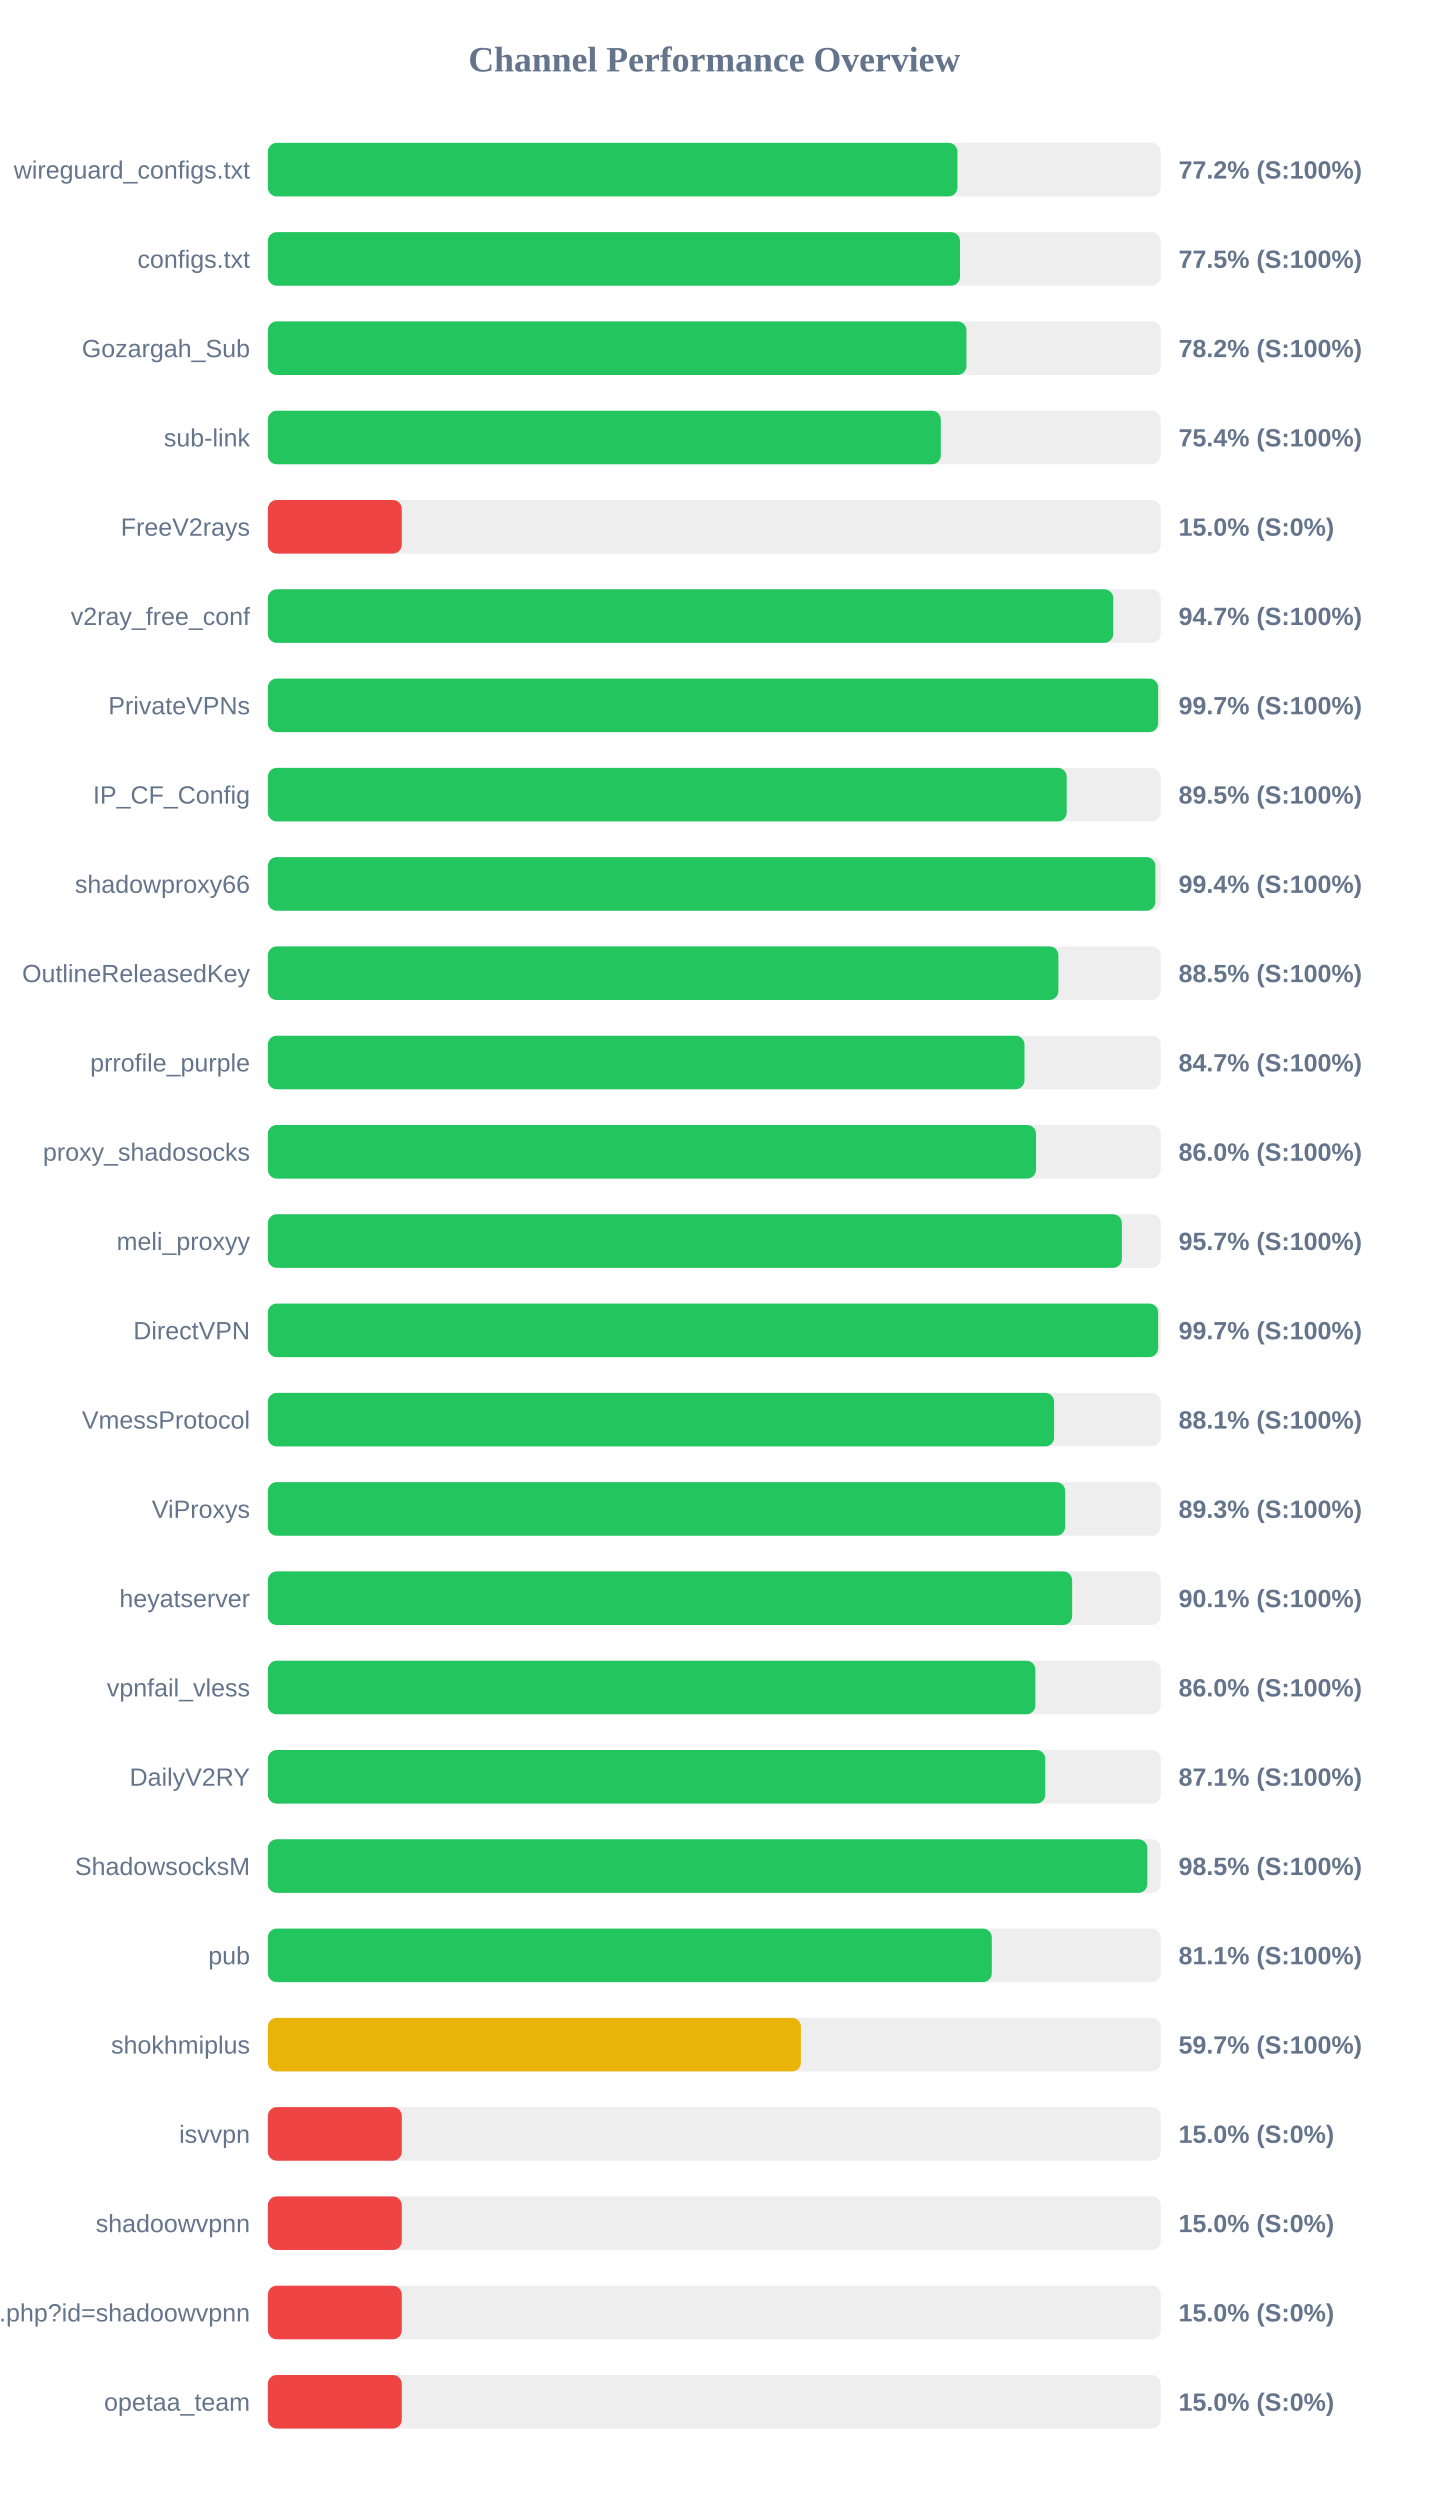
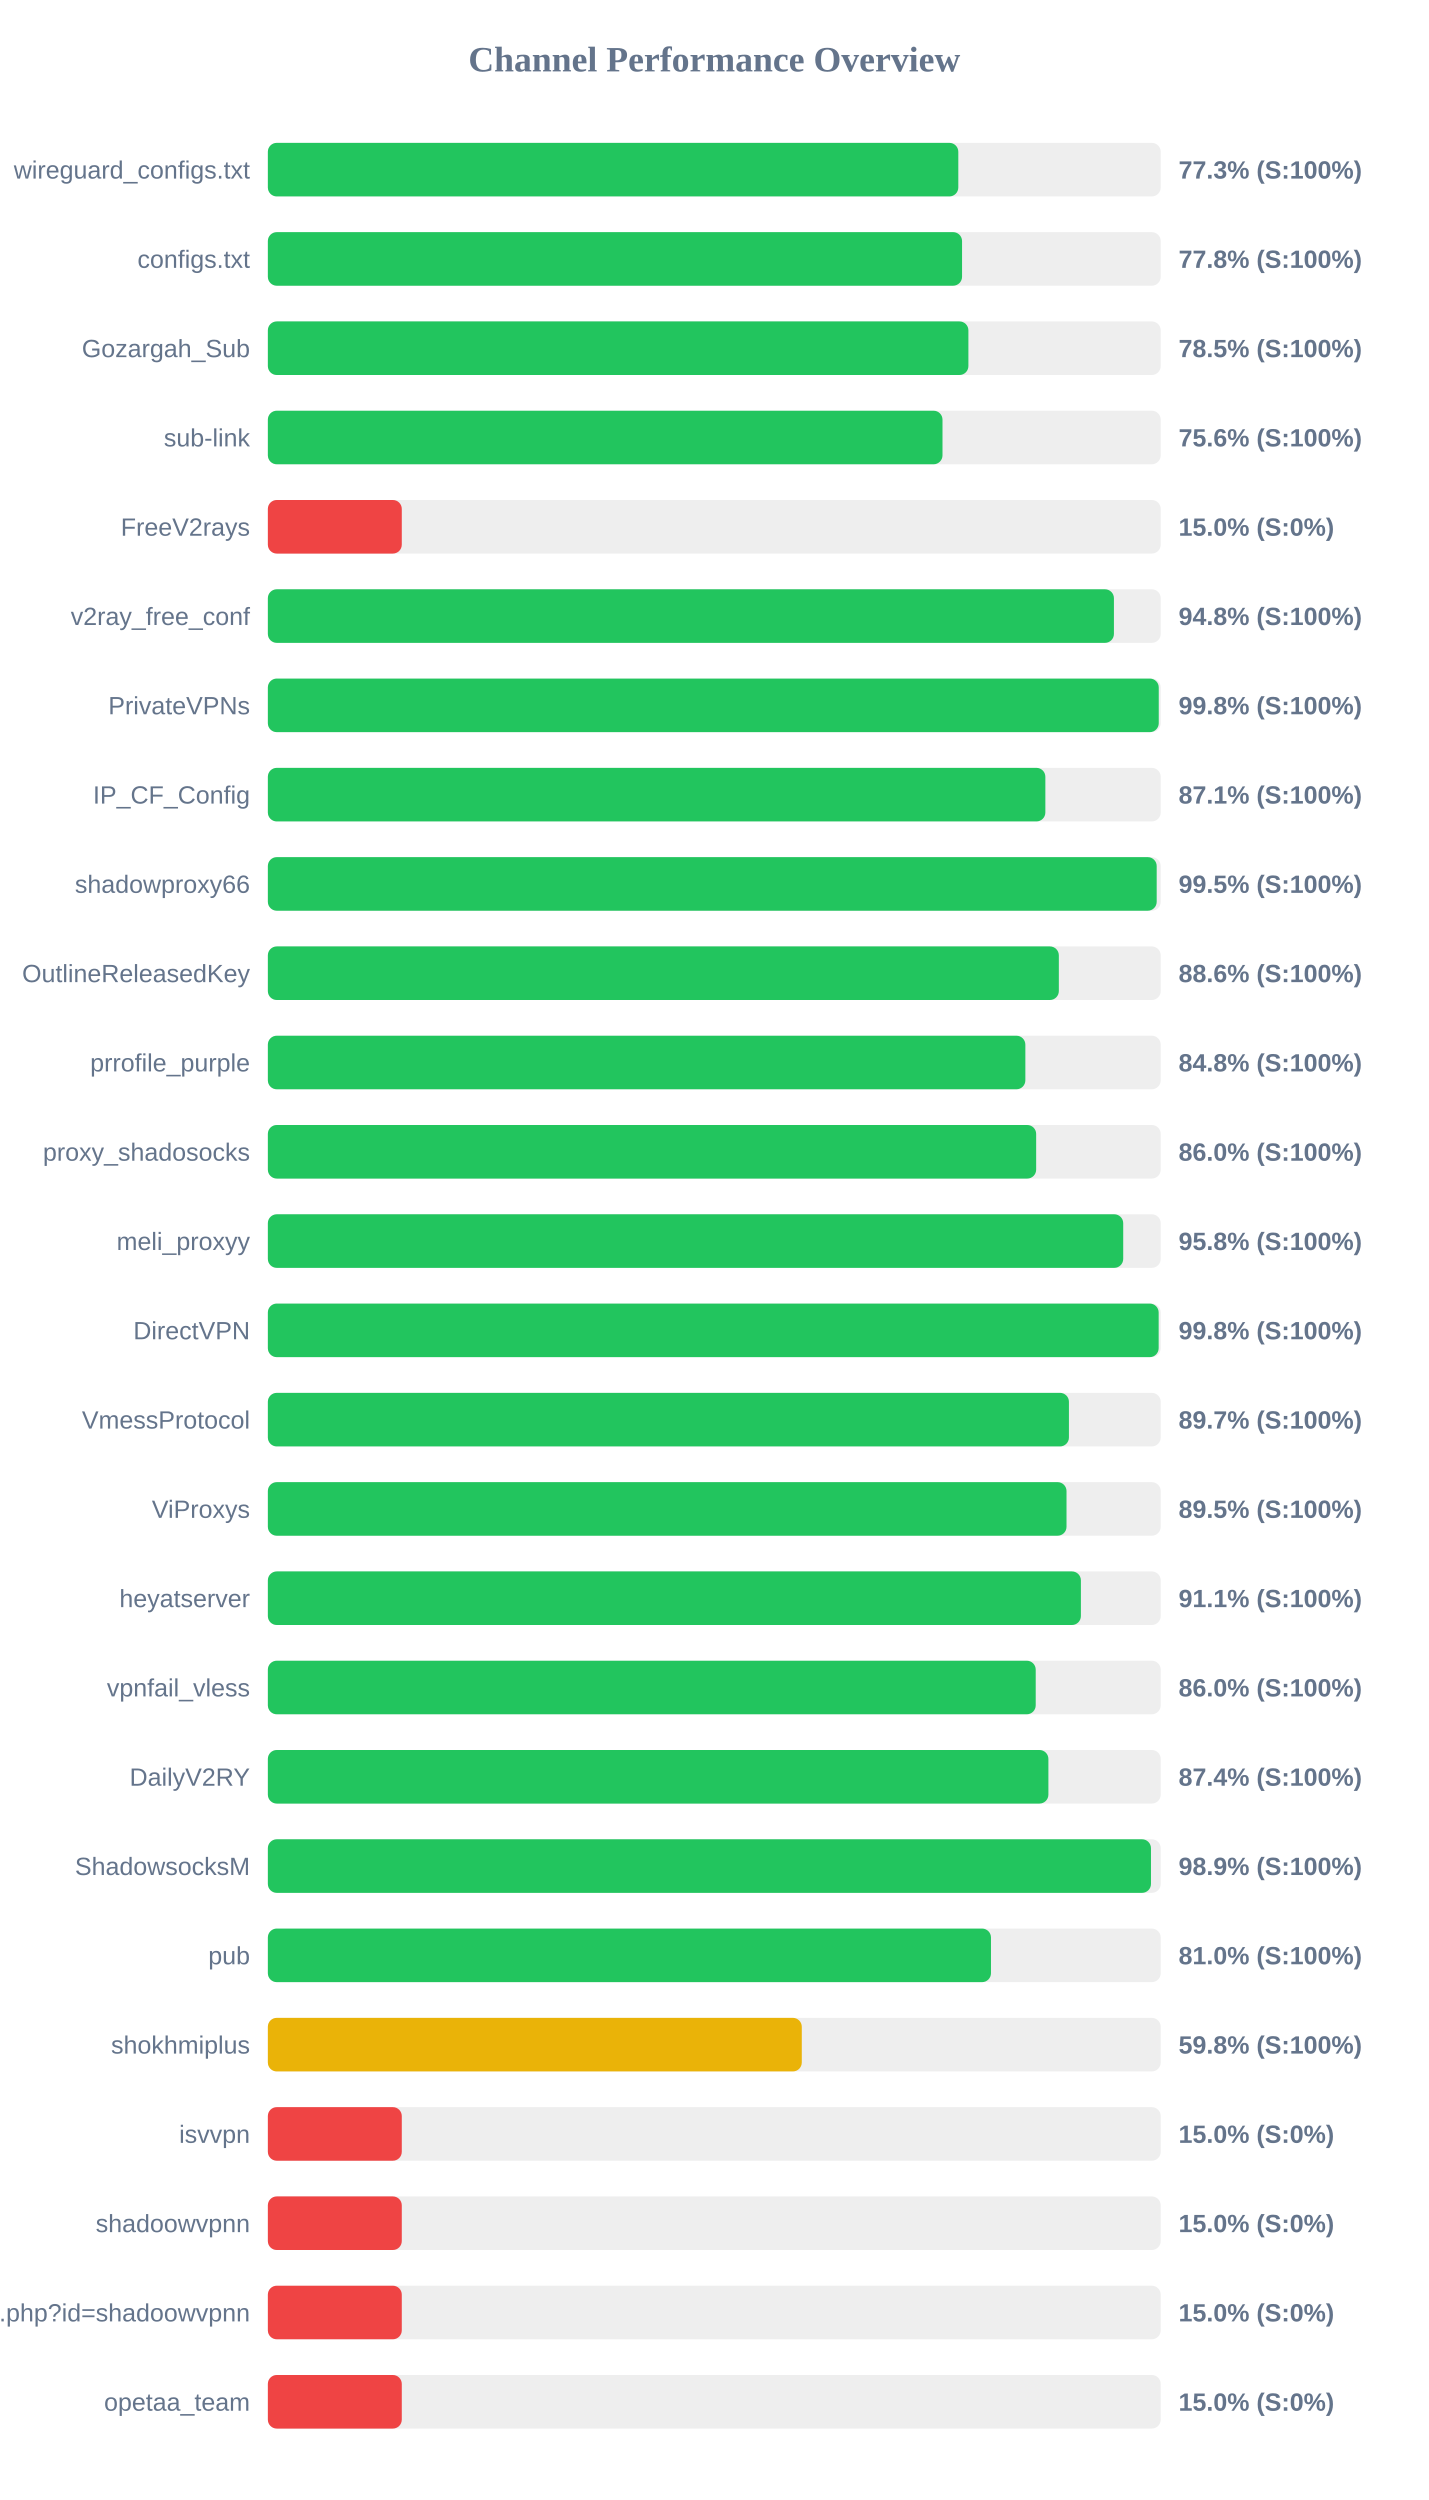
<svg xmlns="http://www.w3.org/2000/svg" width="800" height="1400" version="1.1">
  <style>
        .row { font: 14px Arial; fill: #64748b; }
        .score { font: bold 14px Arial; fill: #64748b; }
    </style>
  <text x="400" y="40" text-anchor="middle" font-size="20px" font-weight="bold" fill="#64748b">Channel Performance Overview</text>
  <rect x="150" y="80" width="500" height="30" fill="#eee" rx="5" />
-   <rect x="150" y="80" width="386.15" height="30" fill="#22c55e" rx="5" />
+   <rect x="150" y="80" width="386.65" height="30" fill="#22c55e" rx="5" />
  <text x="140" y="100" text-anchor="end" class="row">wireguard_configs.txt</text>
-   <text x="660" y="100" text-anchor="start" class="score">77.2% (S:100%)</text>
+   <text x="660" y="100" text-anchor="start" class="score">77.3% (S:100%)</text>
  <rect x="150" y="130" width="500" height="30" fill="#eee" rx="5" />
-   <rect x="150" y="130" width="387.6" height="30" fill="#22c55e" rx="5" />
+   <rect x="150" y="130" width="388.75" height="30" fill="#22c55e" rx="5" />
  <text x="140" y="150" text-anchor="end" class="row">configs.txt</text>
-   <text x="660" y="150" text-anchor="start" class="score">77.5% (S:100%)</text>
+   <text x="660" y="150" text-anchor="start" class="score">77.8% (S:100%)</text>
  <rect x="150" y="180" width="500" height="30" fill="#eee" rx="5" />
-   <rect x="150" y="180" width="391.2" height="30" fill="#22c55e" rx="5" />
+   <rect x="150" y="180" width="392.3" height="30" fill="#22c55e" rx="5" />
  <text x="140" y="200" text-anchor="end" class="row">Gozargah_Sub</text>
-   <text x="660" y="200" text-anchor="start" class="score">78.2% (S:100%)</text>
+   <text x="660" y="200" text-anchor="start" class="score">78.5% (S:100%)</text>
  <rect x="150" y="230" width="500" height="30" fill="#eee" rx="5" />
-   <rect x="150" y="230" width="376.85" height="30" fill="#22c55e" rx="5" />
+   <rect x="150" y="230" width="377.8" height="30" fill="#22c55e" rx="5" />
  <text x="140" y="250" text-anchor="end" class="row">sub-link</text>
-   <text x="660" y="250" text-anchor="start" class="score">75.4% (S:100%)</text>
+   <text x="660" y="250" text-anchor="start" class="score">75.6% (S:100%)</text>
  <rect x="150" y="280" width="500" height="30" fill="#eee" rx="5" />
  <rect x="150" y="280" width="75.0" height="30" fill="#ef4444" rx="5" />
  <text x="140" y="300" text-anchor="end" class="row">FreeV2rays</text>
  <text x="660" y="300" text-anchor="start" class="score">15.0% (S:0%)</text>
  <rect x="150" y="330" width="500" height="30" fill="#eee" rx="5" />
-   <rect x="150" y="330" width="473.4" height="30" fill="#22c55e" rx="5" />
+   <rect x="150" y="330" width="473.8" height="30" fill="#22c55e" rx="5" />
  <text x="140" y="350" text-anchor="end" class="row">v2ray_free_conf</text>
-   <text x="660" y="350" text-anchor="start" class="score">94.7% (S:100%)</text>
+   <text x="660" y="350" text-anchor="start" class="score">94.8% (S:100%)</text>
  <rect x="150" y="380" width="500" height="30" fill="#eee" rx="5" />
-   <rect x="150" y="380" width="498.55" height="30" fill="#22c55e" rx="5" />
+   <rect x="150" y="380" width="498.9" height="30" fill="#22c55e" rx="5" />
  <text x="140" y="400" text-anchor="end" class="row">PrivateVPNs</text>
-   <text x="660" y="400" text-anchor="start" class="score">99.7% (S:100%)</text>
+   <text x="660" y="400" text-anchor="start" class="score">99.8% (S:100%)</text>
  <rect x="150" y="430" width="500" height="30" fill="#eee" rx="5" />
-   <rect x="150" y="430" width="447.35" height="30" fill="#22c55e" rx="5" />
+   <rect x="150" y="430" width="435.4" height="30" fill="#22c55e" rx="5" />
  <text x="140" y="450" text-anchor="end" class="row">IP_CF_Config</text>
-   <text x="660" y="450" text-anchor="start" class="score">89.5% (S:100%)</text>
+   <text x="660" y="450" text-anchor="start" class="score">87.1% (S:100%)</text>
  <rect x="150" y="480" width="500" height="30" fill="#eee" rx="5" />
-   <rect x="150" y="480" width="497.0" height="30" fill="#22c55e" rx="5" />
+   <rect x="150" y="480" width="497.75" height="30" fill="#22c55e" rx="5" />
  <text x="140" y="500" text-anchor="end" class="row">shadowproxy66</text>
-   <text x="660" y="500" text-anchor="start" class="score">99.4% (S:100%)</text>
+   <text x="660" y="500" text-anchor="start" class="score">99.5% (S:100%)</text>
  <rect x="150" y="530" width="500" height="30" fill="#eee" rx="5" />
-   <rect x="150" y="530" width="442.7" height="30" fill="#22c55e" rx="5" />
+   <rect x="150" y="530" width="442.95" height="30" fill="#22c55e" rx="5" />
  <text x="140" y="550" text-anchor="end" class="row">OutlineReleasedKey</text>
-   <text x="660" y="550" text-anchor="start" class="score">88.5% (S:100%)</text>
+   <text x="660" y="550" text-anchor="start" class="score">88.6% (S:100%)</text>
  <rect x="150" y="580" width="500" height="30" fill="#eee" rx="5" />
-   <rect x="150" y="580" width="423.7" height="30" fill="#22c55e" rx="5" />
+   <rect x="150" y="580" width="424.2" height="30" fill="#22c55e" rx="5" />
  <text x="140" y="600" text-anchor="end" class="row">prrofile_purple</text>
-   <text x="660" y="600" text-anchor="start" class="score">84.7% (S:100%)</text>
+   <text x="660" y="600" text-anchor="start" class="score">84.8% (S:100%)</text>
  <rect x="150" y="630" width="500" height="30" fill="#eee" rx="5" />
-   <rect x="150" y="630" width="430.2" height="30" fill="#22c55e" rx="5" />
+   <rect x="150" y="630" width="430.25" height="30" fill="#22c55e" rx="5" />
  <text x="140" y="650" text-anchor="end" class="row">proxy_shadosocks</text>
  <text x="660" y="650" text-anchor="start" class="score">86.0% (S:100%)</text>
  <rect x="150" y="680" width="500" height="30" fill="#eee" rx="5" />
-   <rect x="150" y="680" width="478.25" height="30" fill="#22c55e" rx="5" />
+   <rect x="150" y="680" width="479.0" height="30" fill="#22c55e" rx="5" />
  <text x="140" y="700" text-anchor="end" class="row">meli_proxyy</text>
-   <text x="660" y="700" text-anchor="start" class="score">95.7% (S:100%)</text>
+   <text x="660" y="700" text-anchor="start" class="score">95.8% (S:100%)</text>
  <rect x="150" y="730" width="500" height="30" fill="#eee" rx="5" />
-   <rect x="150" y="730" width="498.55" height="30" fill="#22c55e" rx="5" />
+   <rect x="150" y="730" width="498.85" height="30" fill="#22c55e" rx="5" />
  <text x="140" y="750" text-anchor="end" class="row">DirectVPN</text>
-   <text x="660" y="750" text-anchor="start" class="score">99.7% (S:100%)</text>
+   <text x="660" y="750" text-anchor="start" class="score">99.8% (S:100%)</text>
  <rect x="150" y="780" width="500" height="30" fill="#eee" rx="5" />
-   <rect x="150" y="780" width="440.3" height="30" fill="#22c55e" rx="5" />
+   <rect x="150" y="780" width="448.6" height="30" fill="#22c55e" rx="5" />
  <text x="140" y="800" text-anchor="end" class="row">VmessProtocol</text>
-   <text x="660" y="800" text-anchor="start" class="score">88.1% (S:100%)</text>
+   <text x="660" y="800" text-anchor="start" class="score">89.7% (S:100%)</text>
  <rect x="150" y="830" width="500" height="30" fill="#eee" rx="5" />
-   <rect x="150" y="830" width="446.5" height="30" fill="#22c55e" rx="5" />
+   <rect x="150" y="830" width="447.25" height="30" fill="#22c55e" rx="5" />
  <text x="140" y="850" text-anchor="end" class="row">ViProxys</text>
-   <text x="660" y="850" text-anchor="start" class="score">89.3% (S:100%)</text>
+   <text x="660" y="850" text-anchor="start" class="score">89.5% (S:100%)</text>
  <rect x="150" y="880" width="500" height="30" fill="#eee" rx="5" />
-   <rect x="150" y="880" width="450.4" height="30" fill="#22c55e" rx="5" />
+   <rect x="150" y="880" width="455.3" height="30" fill="#22c55e" rx="5" />
  <text x="140" y="900" text-anchor="end" class="row">heyatserver</text>
-   <text x="660" y="900" text-anchor="start" class="score">90.1% (S:100%)</text>
+   <text x="660" y="900" text-anchor="start" class="score">91.1% (S:100%)</text>
  <rect x="150" y="930" width="500" height="30" fill="#eee" rx="5" />
-   <rect x="150" y="930" width="429.8" height="30" fill="#22c55e" rx="5" />
+   <rect x="150" y="930" width="430.0" height="30" fill="#22c55e" rx="5" />
  <text x="140" y="950" text-anchor="end" class="row">vpnfail_vless</text>
  <text x="660" y="950" text-anchor="start" class="score">86.0% (S:100%)</text>
  <rect x="150" y="980" width="500" height="30" fill="#eee" rx="5" />
-   <rect x="150" y="980" width="435.35" height="30" fill="#22c55e" rx="5" />
+   <rect x="150" y="980" width="437.1" height="30" fill="#22c55e" rx="5" />
  <text x="140" y="1000" text-anchor="end" class="row">DailyV2RY</text>
-   <text x="660" y="1000" text-anchor="start" class="score">87.1% (S:100%)</text>
+   <text x="660" y="1000" text-anchor="start" class="score">87.4% (S:100%)</text>
  <rect x="150" y="1030" width="500" height="30" fill="#eee" rx="5" />
-   <rect x="150" y="1030" width="492.5" height="30" fill="#22c55e" rx="5" />
+   <rect x="150" y="1030" width="494.55" height="30" fill="#22c55e" rx="5" />
  <text x="140" y="1050" text-anchor="end" class="row">ShadowsocksM</text>
-   <text x="660" y="1050" text-anchor="start" class="score">98.5% (S:100%)</text>
+   <text x="660" y="1050" text-anchor="start" class="score">98.9% (S:100%)</text>
  <rect x="150" y="1080" width="500" height="30" fill="#eee" rx="5" />
-   <rect x="150" y="1080" width="405.4" height="30" fill="#22c55e" rx="5" />
+   <rect x="150" y="1080" width="404.95" height="30" fill="#22c55e" rx="5" />
  <text x="140" y="1100" text-anchor="end" class="row">pub</text>
-   <text x="660" y="1100" text-anchor="start" class="score">81.1% (S:100%)</text>
+   <text x="660" y="1100" text-anchor="start" class="score">81.0% (S:100%)</text>
  <rect x="150" y="1130" width="500" height="30" fill="#eee" rx="5" />
-   <rect x="150" y="1130" width="298.5" height="30" fill="#eab308" rx="5" />
+   <rect x="150" y="1130" width="299.0" height="30" fill="#eab308" rx="5" />
  <text x="140" y="1150" text-anchor="end" class="row">shokhmiplus</text>
-   <text x="660" y="1150" text-anchor="start" class="score">59.7% (S:100%)</text>
+   <text x="660" y="1150" text-anchor="start" class="score">59.8% (S:100%)</text>
  <rect x="150" y="1180" width="500" height="30" fill="#eee" rx="5" />
  <rect x="150" y="1180" width="75.0" height="30" fill="#ef4444" rx="5" />
  <text x="140" y="1200" text-anchor="end" class="row">isvvpn</text>
  <text x="660" y="1200" text-anchor="start" class="score">15.0% (S:0%)</text>
  <rect x="150" y="1230" width="500" height="30" fill="#eee" rx="5" />
  <rect x="150" y="1230" width="75.0" height="30" fill="#ef4444" rx="5" />
  <text x="140" y="1250" text-anchor="end" class="row">shadoowvpnn</text>
  <text x="660" y="1250" text-anchor="start" class="score">15.0% (S:0%)</text>
  <rect x="150" y="1280" width="500" height="30" fill="#eee" rx="5" />
  <rect x="150" y="1280" width="75.0" height="30" fill="#ef4444" rx="5" />
  <text x="140" y="1300" text-anchor="end" class="row">api.php?id=shadoowvpnn</text>
  <text x="660" y="1300" text-anchor="start" class="score">15.0% (S:0%)</text>
  <rect x="150" y="1330" width="500" height="30" fill="#eee" rx="5" />
  <rect x="150" y="1330" width="75.0" height="30" fill="#ef4444" rx="5" />
  <text x="140" y="1350" text-anchor="end" class="row">opetaa_team</text>
  <text x="660" y="1350" text-anchor="start" class="score">15.0% (S:0%)</text>
</svg>
